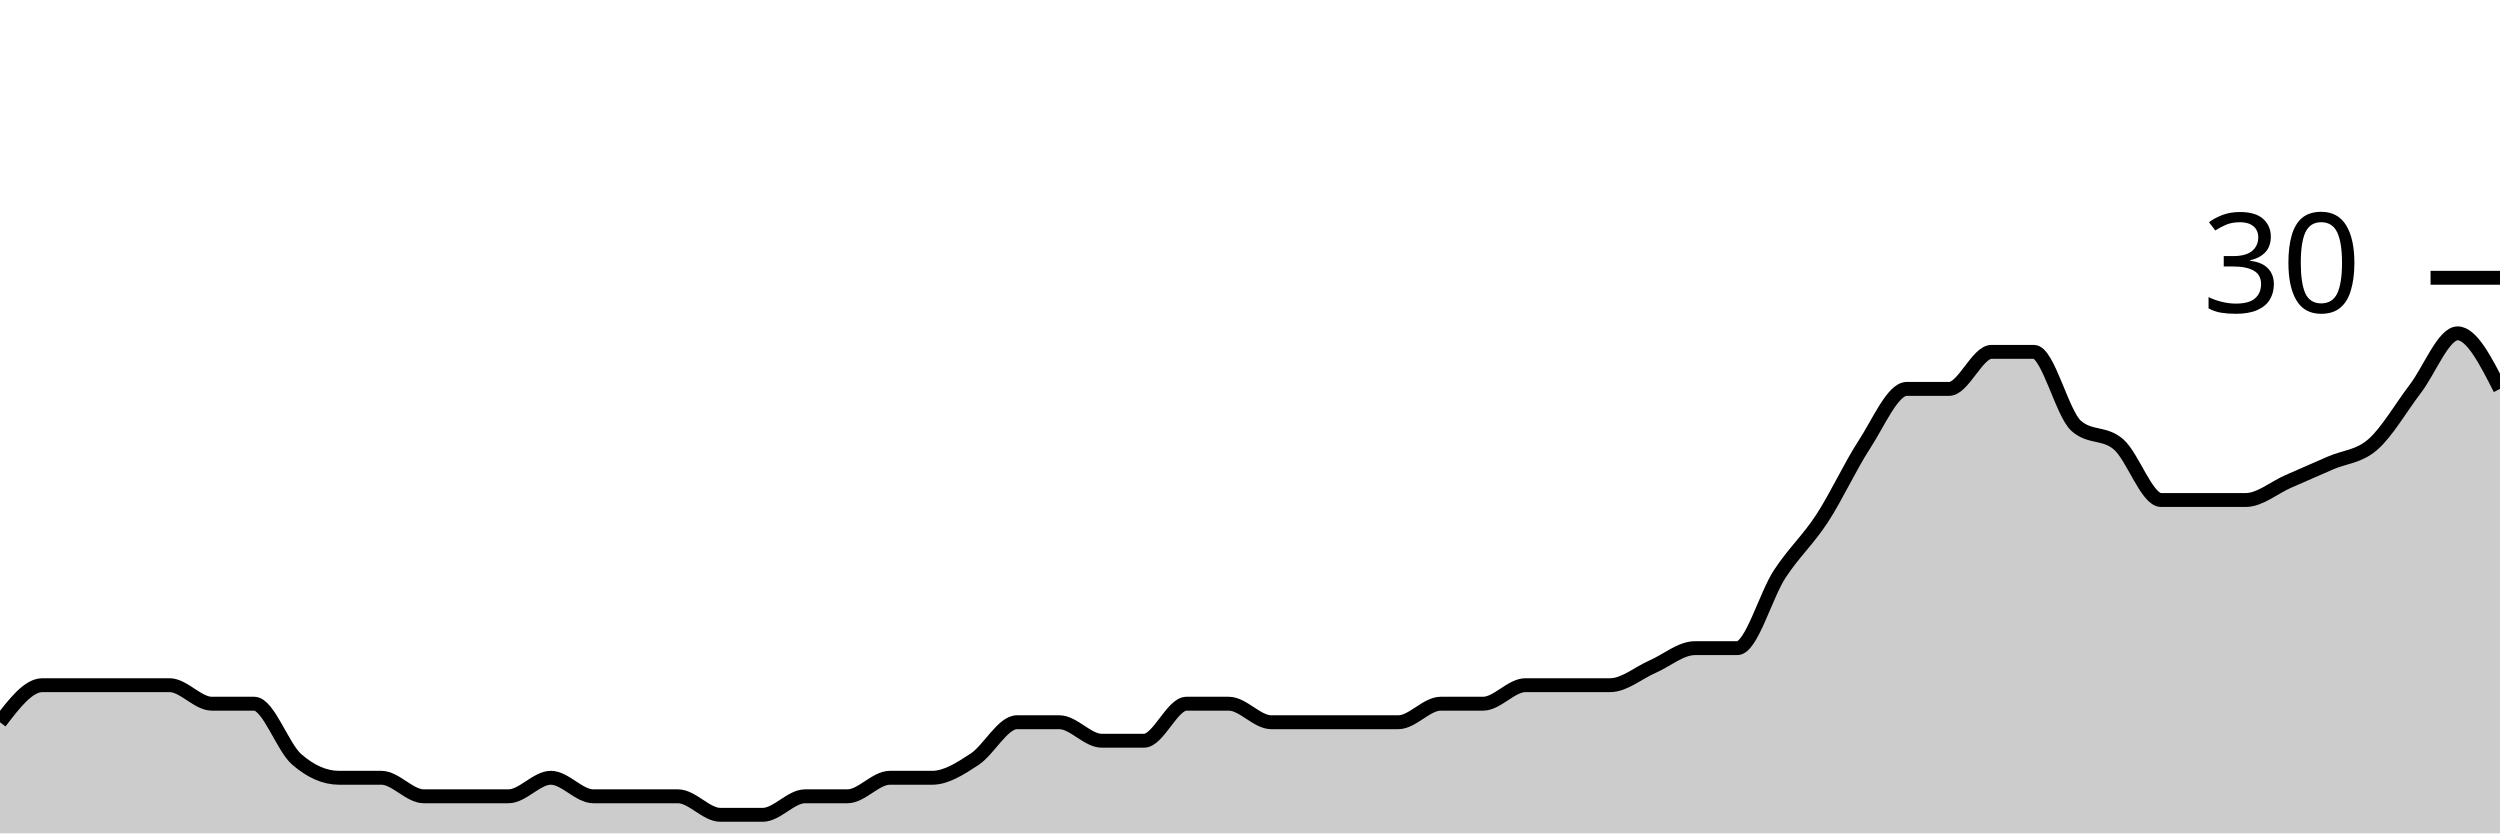
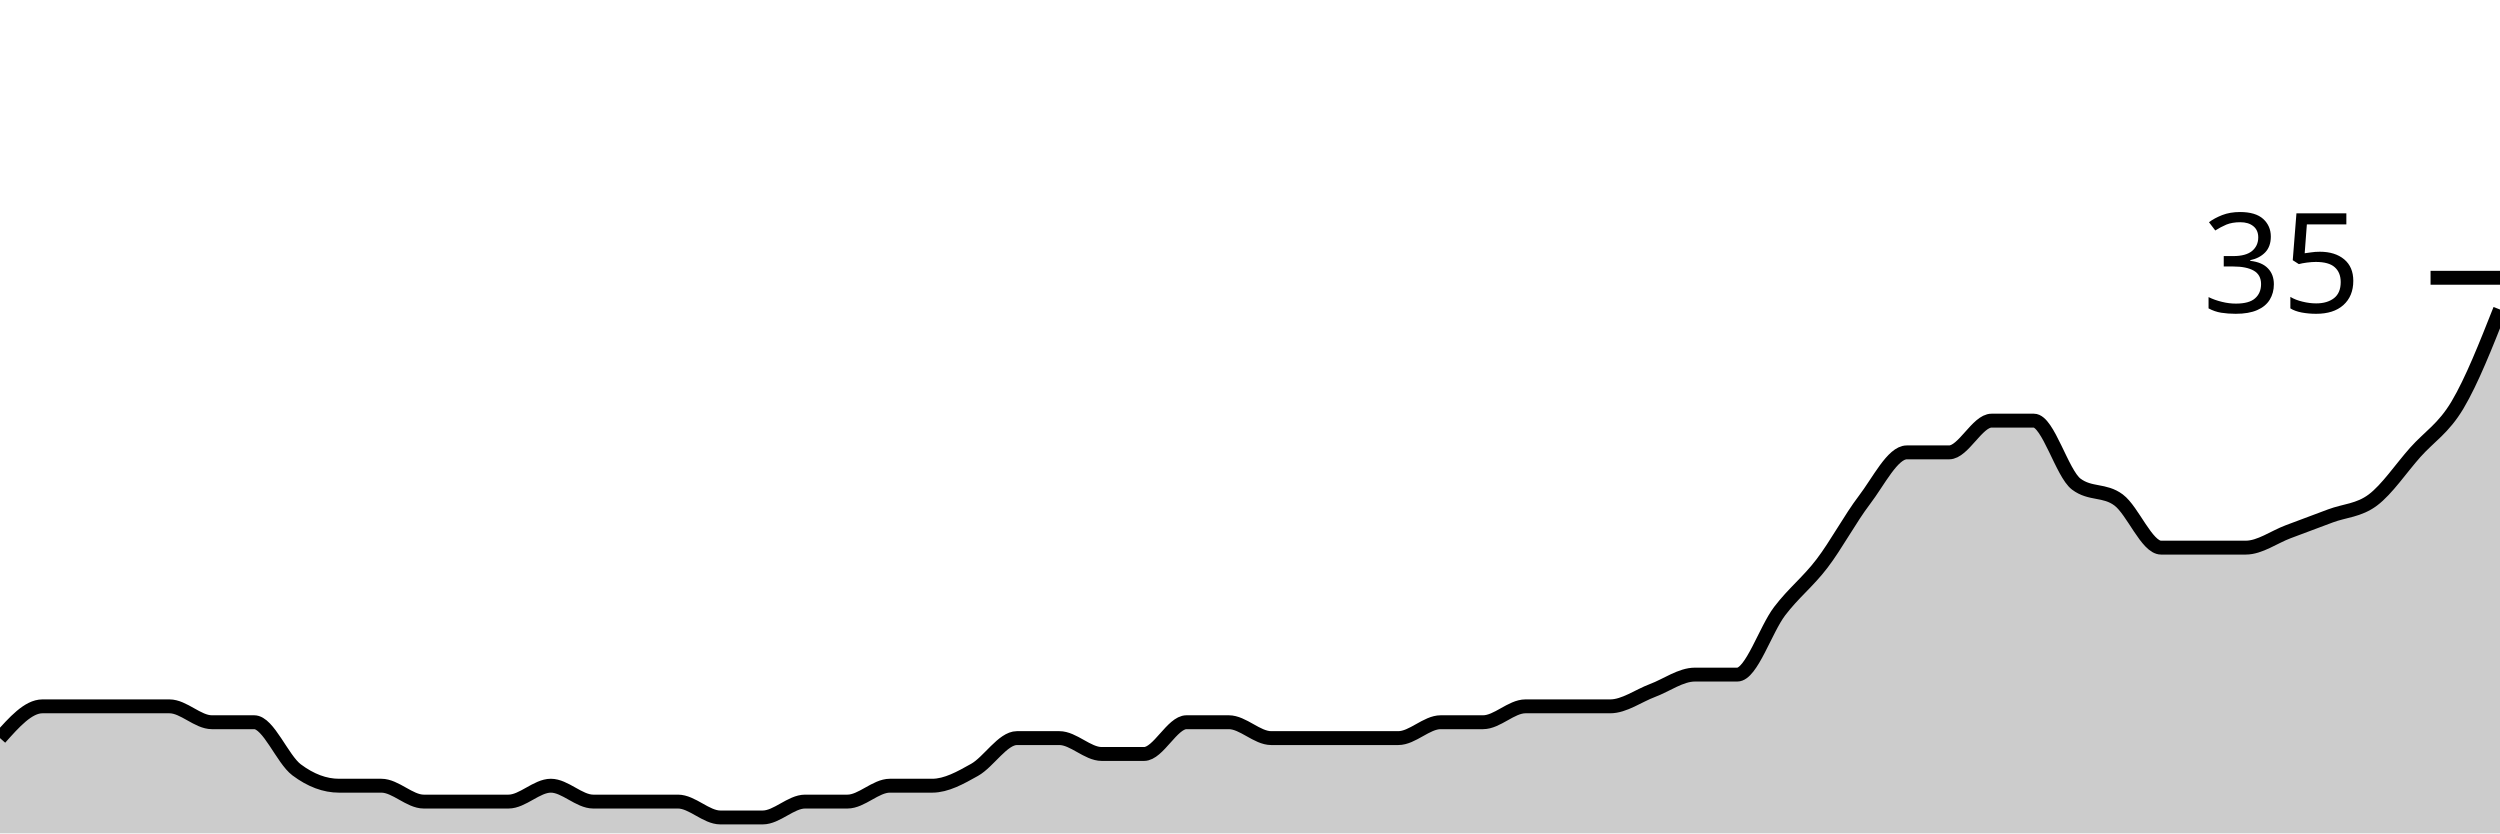
<svg xmlns="http://www.w3.org/2000/svg" viewBox="0 0 180 60">
  <g transform="translate(0,20)">
-     <path class="area" fill="rgba(0, 0, 0, 0.2)" d="M0,32C1.017,30.667,2.034,29.333,3.051,29.333C4.068,29.333,5.085,29.333,6.102,29.333C7.119,29.333,8.136,29.333,9.153,29.333C10.169,29.333,11.186,29.333,12.203,29.333C13.22,29.333,14.237,30.667,15.254,30.667C16.271,30.667,17.288,30.667,18.305,30.667C19.322,30.667,20.339,33.778,21.356,34.667C22.373,35.556,23.39,36,24.407,36C25.424,36,26.441,36,27.458,36C28.475,36,29.492,37.333,30.508,37.333C31.525,37.333,32.542,37.333,33.559,37.333C34.576,37.333,35.593,37.333,36.61,37.333C37.627,37.333,38.644,36,39.661,36C40.678,36,41.695,37.333,42.712,37.333C43.729,37.333,44.746,37.333,45.763,37.333C46.78,37.333,47.797,37.333,48.814,37.333C49.831,37.333,50.847,38.667,51.864,38.667C52.881,38.667,53.898,38.667,54.915,38.667C55.932,38.667,56.949,37.333,57.966,37.333C58.983,37.333,60,37.333,61.017,37.333C62.034,37.333,63.051,36,64.068,36C65.085,36,66.102,36,67.119,36C68.136,36,69.153,35.333,70.169,34.667C71.186,34,72.203,32,73.22,32C74.237,32,75.254,32,76.271,32C77.288,32,78.305,33.333,79.322,33.333C80.339,33.333,81.356,33.333,82.373,33.333C83.39,33.333,84.407,30.667,85.424,30.667C86.441,30.667,87.458,30.667,88.475,30.667C89.492,30.667,90.508,32,91.525,32C92.542,32,93.559,32,94.576,32C95.593,32,96.61,32,97.627,32C98.644,32,99.661,32,100.678,32C101.695,32,102.712,30.667,103.729,30.667C104.746,30.667,105.763,30.667,106.78,30.667C107.797,30.667,108.814,29.333,109.831,29.333C110.847,29.333,111.864,29.333,112.881,29.333C113.898,29.333,114.915,29.333,115.932,29.333C116.949,29.333,117.966,28.444,118.983,28C120,27.556,121.017,26.667,122.034,26.667C123.051,26.667,124.068,26.667,125.085,26.667C126.102,26.667,127.119,22.889,128.136,21.333C129.153,19.778,130.169,18.889,131.186,17.333C132.203,15.778,133.22,13.556,134.237,12C135.254,10.444,136.271,8,137.288,8C138.305,8,139.322,8,140.339,8C141.356,8,142.373,5.333,143.39,5.333C144.407,5.333,145.424,5.333,146.441,5.333C147.458,5.333,148.475,9.778,149.492,10.667C150.508,11.556,151.525,11.111,152.542,12C153.559,12.889,154.576,16,155.593,16C156.61,16,157.627,16,158.644,16C159.661,16,160.678,16,161.695,16C162.712,16,163.729,15.111,164.746,14.667C165.763,14.222,166.78,13.778,167.797,13.333C168.814,12.889,169.831,12.889,170.847,12C171.864,11.111,172.881,9.333,173.898,8C174.915,6.667,175.932,4,176.949,4C177.966,4,178.983,6,180,8L180,40C178.983,40,177.966,40,176.949,40C175.932,40,174.915,40,173.898,40C172.881,40,171.864,40,170.847,40C169.831,40,168.814,40,167.797,40C166.78,40,165.763,40,164.746,40C163.729,40,162.712,40,161.695,40C160.678,40,159.661,40,158.644,40C157.627,40,156.61,40,155.593,40C154.576,40,153.559,40,152.542,40C151.525,40,150.508,40,149.492,40C148.475,40,147.458,40,146.441,40C145.424,40,144.407,40,143.39,40C142.373,40,141.356,40,140.339,40C139.322,40,138.305,40,137.288,40C136.271,40,135.254,40,134.237,40C133.22,40,132.203,40,131.186,40C130.169,40,129.153,40,128.136,40C127.119,40,126.102,40,125.085,40C124.068,40,123.051,40,122.034,40C121.017,40,120,40,118.983,40C117.966,40,116.949,40,115.932,40C114.915,40,113.898,40,112.881,40C111.864,40,110.847,40,109.831,40C108.814,40,107.797,40,106.78,40C105.763,40,104.746,40,103.729,40C102.712,40,101.695,40,100.678,40C99.661,40,98.644,40,97.627,40C96.61,40,95.593,40,94.576,40C93.559,40,92.542,40,91.525,40C90.508,40,89.492,40,88.475,40C87.458,40,86.441,40,85.424,40C84.407,40,83.39,40,82.373,40C81.356,40,80.339,40,79.322,40C78.305,40,77.288,40,76.271,40C75.254,40,74.237,40,73.22,40C72.203,40,71.186,40,70.169,40C69.153,40,68.136,40,67.119,40C66.102,40,65.085,40,64.068,40C63.051,40,62.034,40,61.017,40C60,40,58.983,40,57.966,40C56.949,40,55.932,40,54.915,40C53.898,40,52.881,40,51.864,40C50.847,40,49.831,40,48.814,40C47.797,40,46.78,40,45.763,40C44.746,40,43.729,40,42.712,40C41.695,40,40.678,40,39.661,40C38.644,40,37.627,40,36.61,40C35.593,40,34.576,40,33.559,40C32.542,40,31.525,40,30.508,40C29.492,40,28.475,40,27.458,40C26.441,40,25.424,40,24.407,40C23.39,40,22.373,40,21.356,40C20.339,40,19.322,40,18.305,40C17.288,40,16.271,40,15.254,40C14.237,40,13.22,40,12.203,40C11.186,40,10.169,40,9.153,40C8.136,40,7.119,40,6.102,40C5.085,40,4.068,40,3.051,40C2.034,40,1.017,40,0,40Z" />
-     <path class="line" stroke="black" fill="none" d="M0,32C1.017,30.667,2.034,29.333,3.051,29.333C4.068,29.333,5.085,29.333,6.102,29.333C7.119,29.333,8.136,29.333,9.153,29.333C10.169,29.333,11.186,29.333,12.203,29.333C13.22,29.333,14.237,30.667,15.254,30.667C16.271,30.667,17.288,30.667,18.305,30.667C19.322,30.667,20.339,33.778,21.356,34.667C22.373,35.556,23.39,36,24.407,36C25.424,36,26.441,36,27.458,36C28.475,36,29.492,37.333,30.508,37.333C31.525,37.333,32.542,37.333,33.559,37.333C34.576,37.333,35.593,37.333,36.61,37.333C37.627,37.333,38.644,36,39.661,36C40.678,36,41.695,37.333,42.712,37.333C43.729,37.333,44.746,37.333,45.763,37.333C46.78,37.333,47.797,37.333,48.814,37.333C49.831,37.333,50.847,38.667,51.864,38.667C52.881,38.667,53.898,38.667,54.915,38.667C55.932,38.667,56.949,37.333,57.966,37.333C58.983,37.333,60,37.333,61.017,37.333C62.034,37.333,63.051,36,64.068,36C65.085,36,66.102,36,67.119,36C68.136,36,69.153,35.333,70.169,34.667C71.186,34,72.203,32,73.22,32C74.237,32,75.254,32,76.271,32C77.288,32,78.305,33.333,79.322,33.333C80.339,33.333,81.356,33.333,82.373,33.333C83.39,33.333,84.407,30.667,85.424,30.667C86.441,30.667,87.458,30.667,88.475,30.667C89.492,30.667,90.508,32,91.525,32C92.542,32,93.559,32,94.576,32C95.593,32,96.61,32,97.627,32C98.644,32,99.661,32,100.678,32C101.695,32,102.712,30.667,103.729,30.667C104.746,30.667,105.763,30.667,106.78,30.667C107.797,30.667,108.814,29.333,109.831,29.333C110.847,29.333,111.864,29.333,112.881,29.333C113.898,29.333,114.915,29.333,115.932,29.333C116.949,29.333,117.966,28.444,118.983,28C120,27.556,121.017,26.667,122.034,26.667C123.051,26.667,124.068,26.667,125.085,26.667C126.102,26.667,127.119,22.889,128.136,21.333C129.153,19.778,130.169,18.889,131.186,17.333C132.203,15.778,133.22,13.556,134.237,12C135.254,10.444,136.271,8,137.288,8C138.305,8,139.322,8,140.339,8C141.356,8,142.373,5.333,143.39,5.333C144.407,5.333,145.424,5.333,146.441,5.333C147.458,5.333,148.475,9.778,149.492,10.667C150.508,11.556,151.525,11.111,152.542,12C153.559,12.889,154.576,16,155.593,16C156.61,16,157.627,16,158.644,16C159.661,16,160.678,16,161.695,16C162.712,16,163.729,15.111,164.746,14.667C165.763,14.222,166.78,13.778,167.797,13.333C168.814,12.889,169.831,12.889,170.847,12C171.864,11.111,172.881,9.333,173.898,8C174.915,6.667,175.932,4,176.949,4C177.966,4,178.983,6,180,8" />
+     <path class="area" fill="rgba(0, 0, 0, 0.2)" d="M0,33.143C1.017,32,2.034,30.857,3.051,30.857C4.068,30.857,5.085,30.857,6.102,30.857C7.119,30.857,8.136,30.857,9.153,30.857C10.169,30.857,11.186,30.857,12.203,30.857C13.22,30.857,14.237,32,15.254,32C16.271,32,17.288,32,18.305,32C19.322,32,20.339,34.667,21.356,35.429C22.373,36.19,23.39,36.571,24.407,36.571C25.424,36.571,26.441,36.571,27.458,36.571C28.475,36.571,29.492,37.714,30.508,37.714C31.525,37.714,32.542,37.714,33.559,37.714C34.576,37.714,35.593,37.714,36.61,37.714C37.627,37.714,38.644,36.571,39.661,36.571C40.678,36.571,41.695,37.714,42.712,37.714C43.729,37.714,44.746,37.714,45.763,37.714C46.78,37.714,47.797,37.714,48.814,37.714C49.831,37.714,50.847,38.857,51.864,38.857C52.881,38.857,53.898,38.857,54.915,38.857C55.932,38.857,56.949,37.714,57.966,37.714C58.983,37.714,60,37.714,61.017,37.714C62.034,37.714,63.051,36.571,64.068,36.571C65.085,36.571,66.102,36.571,67.119,36.571C68.136,36.571,69.153,36,70.169,35.429C71.186,34.857,72.203,33.143,73.22,33.143C74.237,33.143,75.254,33.143,76.271,33.143C77.288,33.143,78.305,34.286,79.322,34.286C80.339,34.286,81.356,34.286,82.373,34.286C83.39,34.286,84.407,32,85.424,32C86.441,32,87.458,32,88.475,32C89.492,32,90.508,33.143,91.525,33.143C92.542,33.143,93.559,33.143,94.576,33.143C95.593,33.143,96.61,33.143,97.627,33.143C98.644,33.143,99.661,33.143,100.678,33.143C101.695,33.143,102.712,32,103.729,32C104.746,32,105.763,32,106.78,32C107.797,32,108.814,30.857,109.831,30.857C110.847,30.857,111.864,30.857,112.881,30.857C113.898,30.857,114.915,30.857,115.932,30.857C116.949,30.857,117.966,30.095,118.983,29.714C120,29.333,121.017,28.571,122.034,28.571C123.051,28.571,124.068,28.571,125.085,28.571C126.102,28.571,127.119,25.333,128.136,24C129.153,22.667,130.169,21.905,131.186,20.571C132.203,19.238,133.22,17.333,134.237,16C135.254,14.667,136.271,12.571,137.288,12.571C138.305,12.571,139.322,12.571,140.339,12.571C141.356,12.571,142.373,10.286,143.39,10.286C144.407,10.286,145.424,10.286,146.441,10.286C147.458,10.286,148.475,14.095,149.492,14.857C150.508,15.619,151.525,15.238,152.542,16C153.559,16.762,154.576,19.429,155.593,19.429C156.61,19.429,157.627,19.429,158.644,19.429C159.661,19.429,160.678,19.429,161.695,19.429C162.712,19.429,163.729,18.667,164.746,18.286C165.763,17.905,166.78,17.524,167.797,17.143C168.814,16.762,169.831,16.762,170.847,16C171.864,15.238,172.881,13.714,173.898,12.571C174.915,11.429,175.932,10.857,176.949,9.143C177.966,7.429,178.983,4.857,180,2.286L180,40C178.983,40,177.966,40,176.949,40C175.932,40,174.915,40,173.898,40C172.881,40,171.864,40,170.847,40C169.831,40,168.814,40,167.797,40C166.78,40,165.763,40,164.746,40C163.729,40,162.712,40,161.695,40C160.678,40,159.661,40,158.644,40C157.627,40,156.61,40,155.593,40C154.576,40,153.559,40,152.542,40C151.525,40,150.508,40,149.492,40C148.475,40,147.458,40,146.441,40C145.424,40,144.407,40,143.39,40C142.373,40,141.356,40,140.339,40C139.322,40,138.305,40,137.288,40C136.271,40,135.254,40,134.237,40C133.22,40,132.203,40,131.186,40C130.169,40,129.153,40,128.136,40C127.119,40,126.102,40,125.085,40C124.068,40,123.051,40,122.034,40C121.017,40,120,40,118.983,40C117.966,40,116.949,40,115.932,40C114.915,40,113.898,40,112.881,40C111.864,40,110.847,40,109.831,40C108.814,40,107.797,40,106.78,40C105.763,40,104.746,40,103.729,40C102.712,40,101.695,40,100.678,40C99.661,40,98.644,40,97.627,40C96.61,40,95.593,40,94.576,40C93.559,40,92.542,40,91.525,40C90.508,40,89.492,40,88.475,40C87.458,40,86.441,40,85.424,40C84.407,40,83.39,40,82.373,40C81.356,40,80.339,40,79.322,40C78.305,40,77.288,40,76.271,40C75.254,40,74.237,40,73.22,40C72.203,40,71.186,40,70.169,40C69.153,40,68.136,40,67.119,40C66.102,40,65.085,40,64.068,40C63.051,40,62.034,40,61.017,40C60,40,58.983,40,57.966,40C56.949,40,55.932,40,54.915,40C53.898,40,52.881,40,51.864,40C50.847,40,49.831,40,48.814,40C47.797,40,46.78,40,45.763,40C44.746,40,43.729,40,42.712,40C41.695,40,40.678,40,39.661,40C38.644,40,37.627,40,36.61,40C35.593,40,34.576,40,33.559,40C32.542,40,31.525,40,30.508,40C29.492,40,28.475,40,27.458,40C26.441,40,25.424,40,24.407,40C23.39,40,22.373,40,21.356,40C20.339,40,19.322,40,18.305,40C17.288,40,16.271,40,15.254,40C14.237,40,13.22,40,12.203,40C11.186,40,10.169,40,9.153,40C8.136,40,7.119,40,6.102,40C5.085,40,4.068,40,3.051,40C2.034,40,1.017,40,0,40Z" />
+     <path class="line" stroke="black" fill="none" d="M0,33.143C1.017,32,2.034,30.857,3.051,30.857C4.068,30.857,5.085,30.857,6.102,30.857C7.119,30.857,8.136,30.857,9.153,30.857C10.169,30.857,11.186,30.857,12.203,30.857C13.22,30.857,14.237,32,15.254,32C16.271,32,17.288,32,18.305,32C19.322,32,20.339,34.667,21.356,35.429C22.373,36.19,23.39,36.571,24.407,36.571C25.424,36.571,26.441,36.571,27.458,36.571C28.475,36.571,29.492,37.714,30.508,37.714C31.525,37.714,32.542,37.714,33.559,37.714C34.576,37.714,35.593,37.714,36.61,37.714C37.627,37.714,38.644,36.571,39.661,36.571C40.678,36.571,41.695,37.714,42.712,37.714C43.729,37.714,44.746,37.714,45.763,37.714C46.78,37.714,47.797,37.714,48.814,37.714C49.831,37.714,50.847,38.857,51.864,38.857C52.881,38.857,53.898,38.857,54.915,38.857C55.932,38.857,56.949,37.714,57.966,37.714C58.983,37.714,60,37.714,61.017,37.714C62.034,37.714,63.051,36.571,64.068,36.571C65.085,36.571,66.102,36.571,67.119,36.571C68.136,36.571,69.153,36,70.169,35.429C71.186,34.857,72.203,33.143,73.22,33.143C74.237,33.143,75.254,33.143,76.271,33.143C77.288,33.143,78.305,34.286,79.322,34.286C80.339,34.286,81.356,34.286,82.373,34.286C83.39,34.286,84.407,32,85.424,32C86.441,32,87.458,32,88.475,32C89.492,32,90.508,33.143,91.525,33.143C92.542,33.143,93.559,33.143,94.576,33.143C95.593,33.143,96.61,33.143,97.627,33.143C98.644,33.143,99.661,33.143,100.678,33.143C101.695,33.143,102.712,32,103.729,32C104.746,32,105.763,32,106.78,32C107.797,32,108.814,30.857,109.831,30.857C110.847,30.857,111.864,30.857,112.881,30.857C113.898,30.857,114.915,30.857,115.932,30.857C116.949,30.857,117.966,30.095,118.983,29.714C120,29.333,121.017,28.571,122.034,28.571C123.051,28.571,124.068,28.571,125.085,28.571C126.102,28.571,127.119,25.333,128.136,24C129.153,22.667,130.169,21.905,131.186,20.571C132.203,19.238,133.22,17.333,134.237,16C135.254,14.667,136.271,12.571,137.288,12.571C138.305,12.571,139.322,12.571,140.339,12.571C141.356,12.571,142.373,10.286,143.39,10.286C144.407,10.286,145.424,10.286,146.441,10.286C147.458,10.286,148.475,14.095,149.492,14.857C150.508,15.619,151.525,15.238,152.542,16C153.559,16.762,154.576,19.429,155.593,19.429C156.61,19.429,157.627,19.429,158.644,19.429C159.661,19.429,160.678,19.429,161.695,19.429C162.712,19.429,163.729,18.667,164.746,18.286C165.763,17.905,166.78,17.524,167.797,17.143C168.814,16.762,169.831,16.762,170.847,16C171.864,15.238,172.881,13.714,173.898,12.571C174.915,11.429,175.932,10.857,176.949,9.143C177.966,7.429,178.983,4.857,180,2.286" />
    <path class="axis-ceiling" stroke-width="1" stroke="black" fill="none" d="M175,0L180,0" />
-     <text class="axis-ceiling-label" font-family="sans-serif" text-anchor="end" font-size="10px" x="170" y="2.5">30</text>
+     <text class="axis-ceiling-label" font-family="sans-serif" text-anchor="end" font-size="10px" x="170" y="2.5">35</text>
  </g>
</svg>
